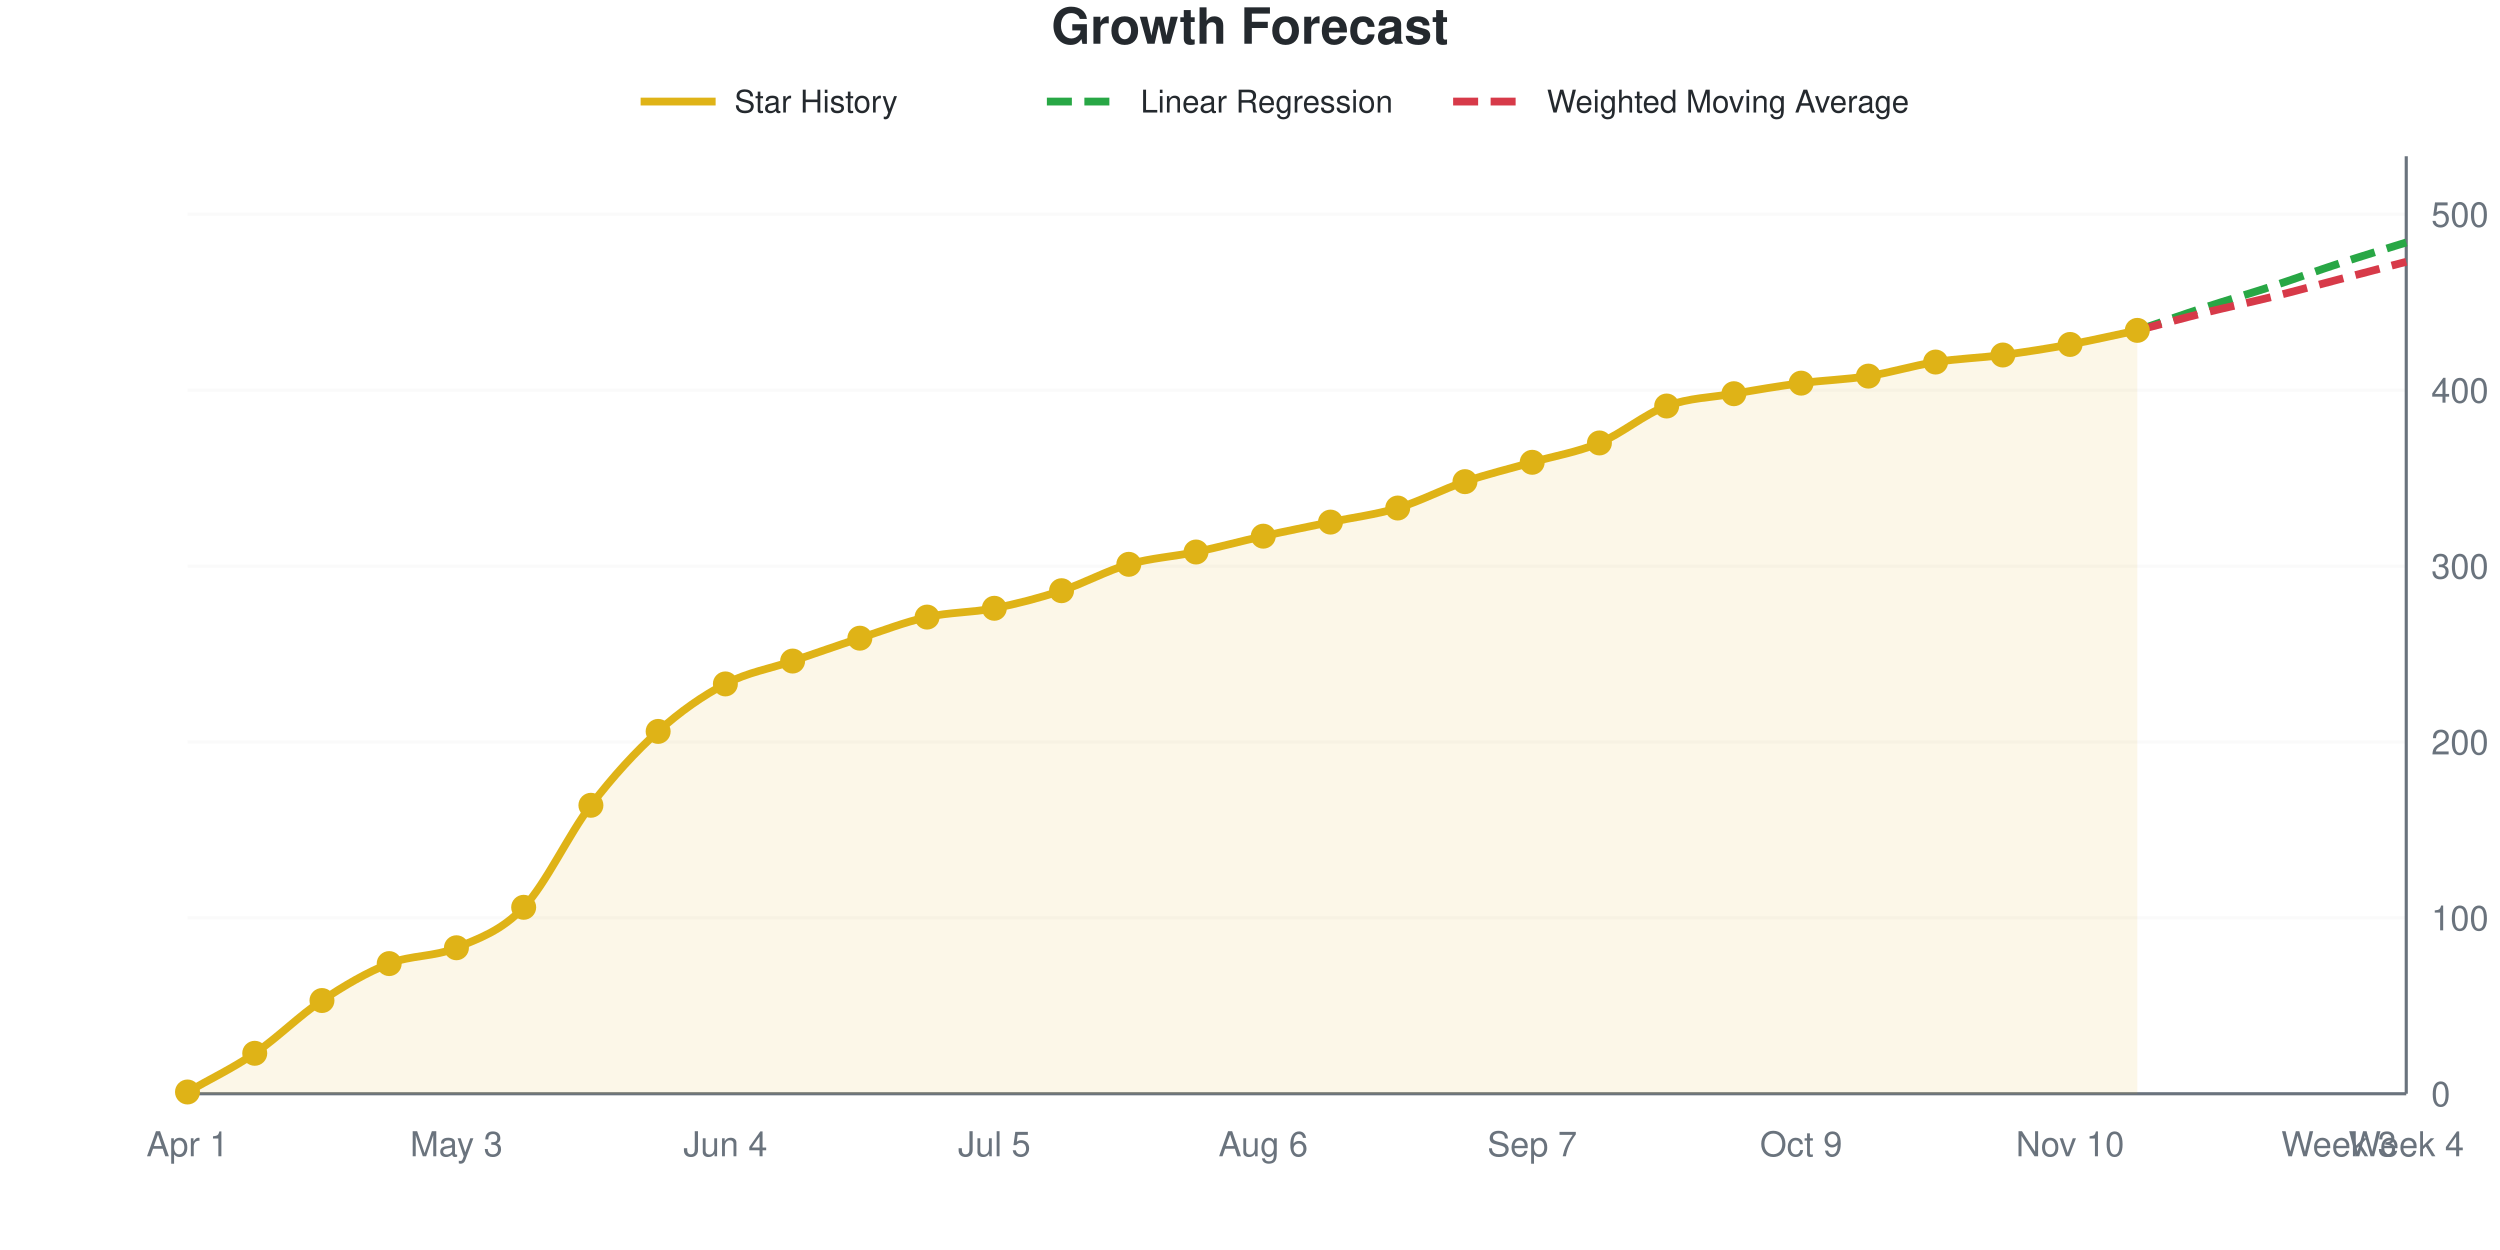
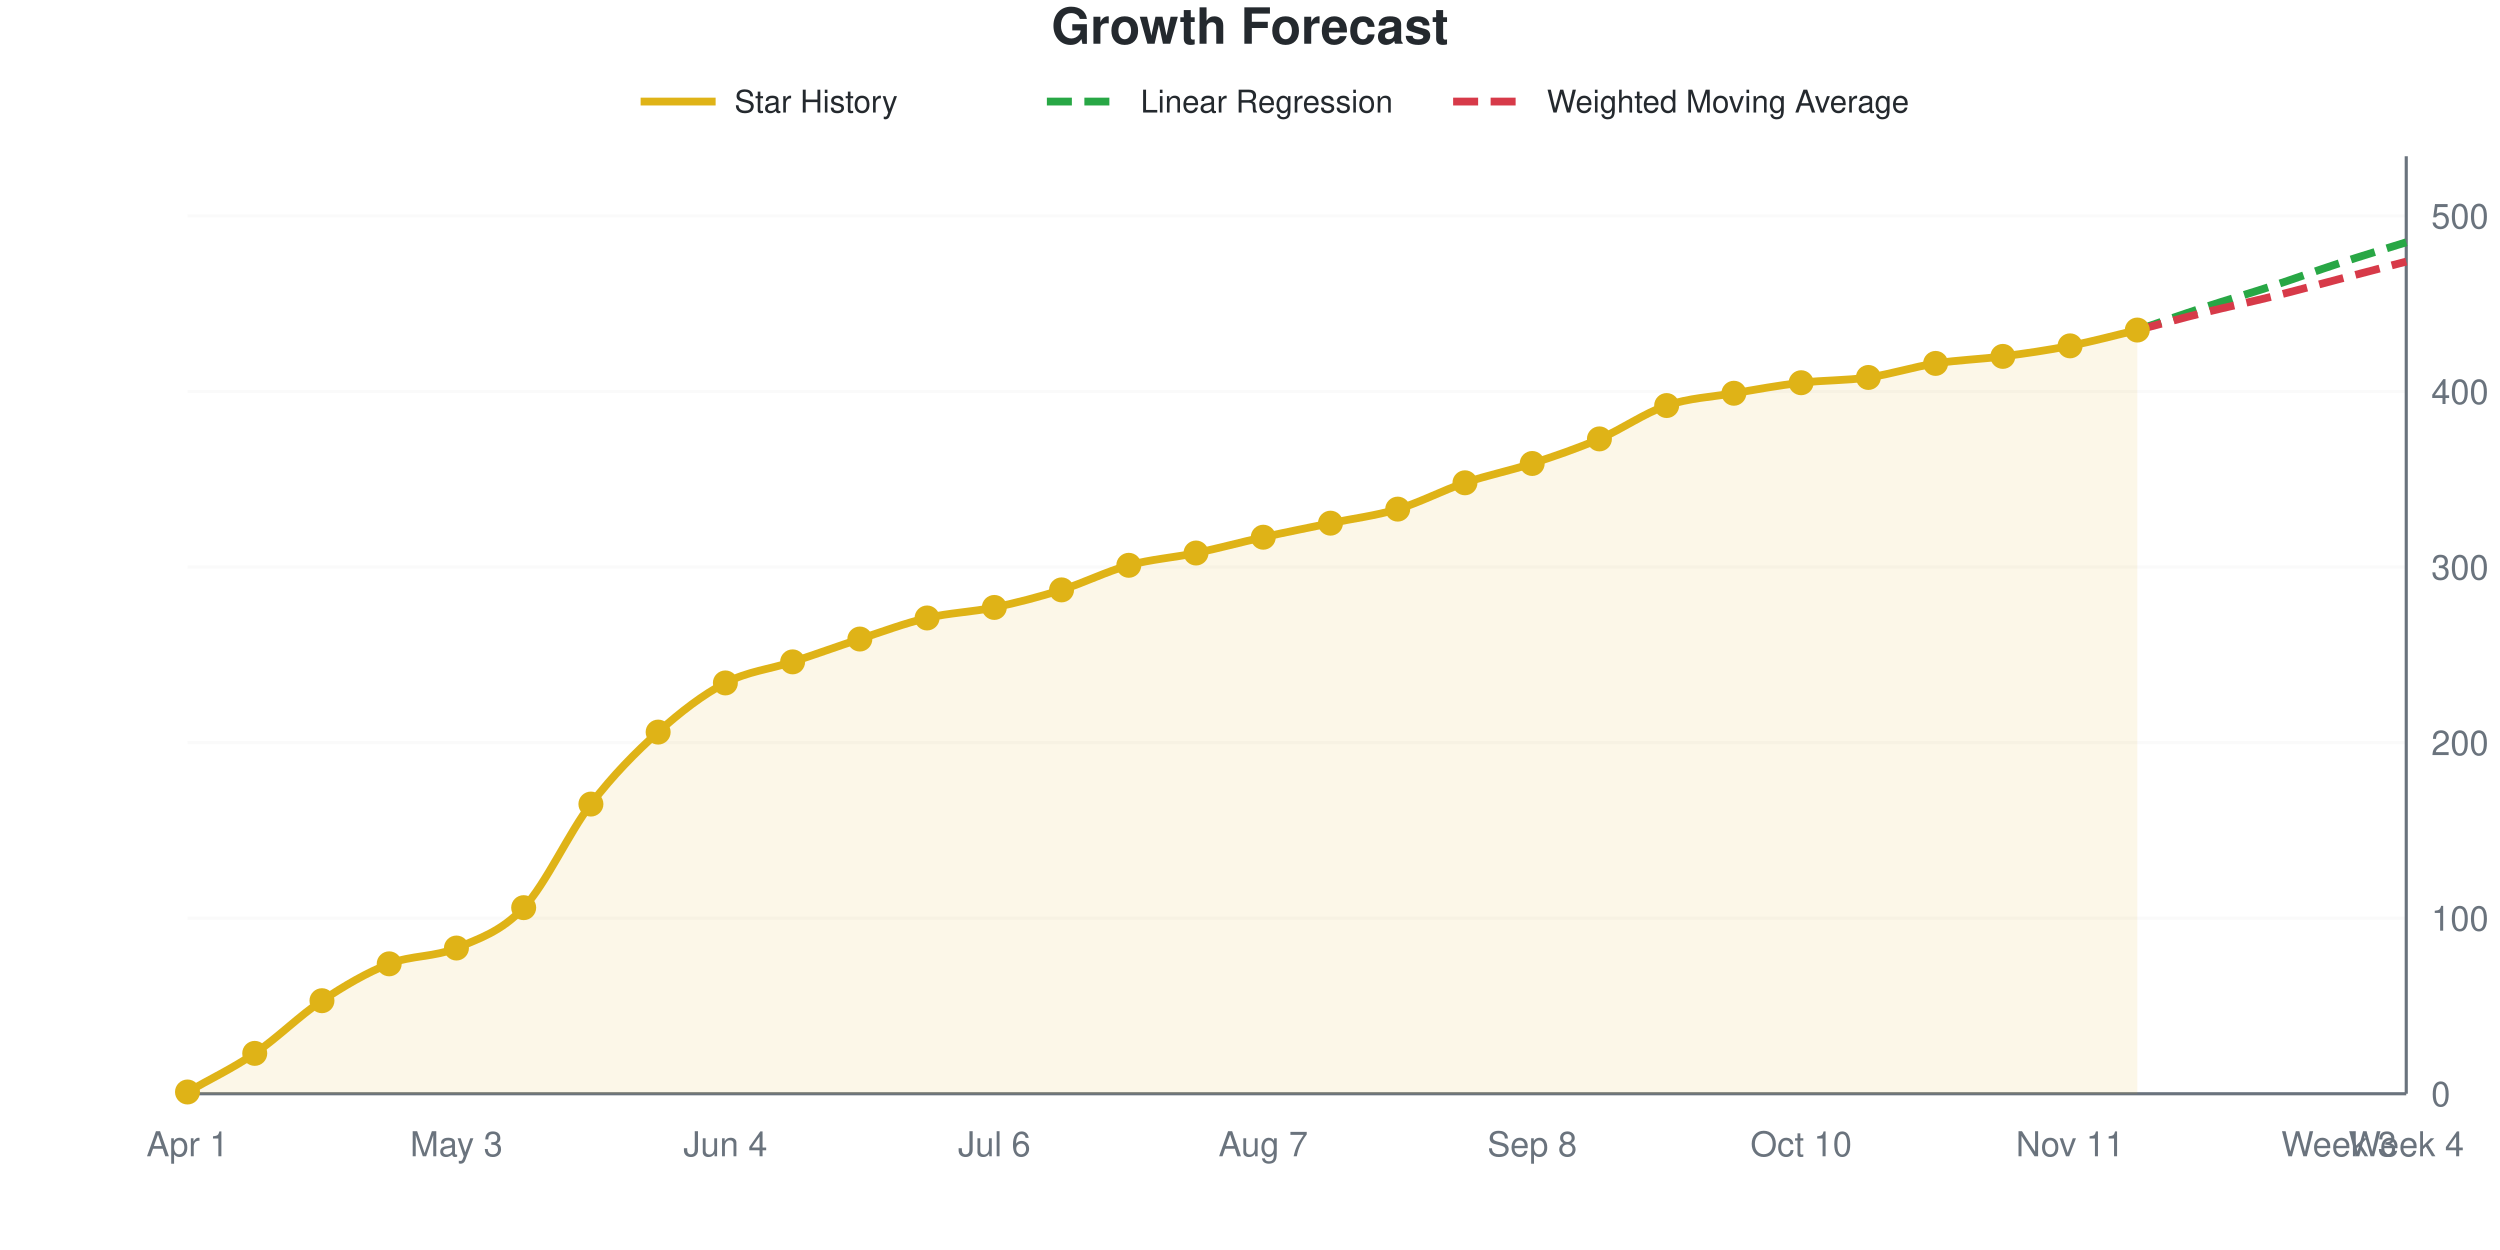
<svg xmlns="http://www.w3.org/2000/svg" viewBox="0 0 800 400" width="800" height="400" role="img">
  <style>
    @media (prefers-reduced-motion: no-preference) {
      @keyframes drawLine {
        to { stroke-dashoffset: 0; }
      }
      @keyframes fadeInPoint {
        0% { opacity: 0; }
        100% { opacity: 1; }
      }
      .data-line-0 {
        stroke-dasharray: 1035;
        stroke-dashoffset: 1035;
        animation: drawLine 2s ease-out forwards;
      }
      .data-point {
        opacity: 0;
        animation: fadeInPoint 0.5s ease-out forwards;
      }
    }
    .chart-bg { fill: #fff; }
    .chart-text { fill: #24292e; }
    .chart-muted { fill: #6a737d; }
    .chart-grid { stroke: #eee; }
    .chart-axis { stroke: #6a737d; }
    @media (prefers-color-scheme: dark) {
      .chart-bg { fill: #0d1117; }
      .chart-text { fill: #e6edf3; }
      .chart-muted { fill: #8b949e; }
      .chart-grid { stroke: #21262d; }
      .chart-axis { stroke: #8b949e; }
    }
  </style>
  <rect width="800" height="400" class="chart-bg" />
  <text x="400" y="14" text-anchor="middle" class="chart-text" font-size="16" font-weight="bold" font-family="-apple-system, BlinkMacSystemFont, 'Segoe UI', Helvetica, Arial, sans-serif">Growth Forecast</text>
  <g class="legend">
    <line x1="205" y1="32.5" x2="229" y2="32.5" stroke="#dfb317" stroke-width="2.5" />
    <text x="235" y="36" class="chart-text" font-size="10" font-family="-apple-system, BlinkMacSystemFont, 'Segoe UI', Helvetica, Arial, sans-serif">Star History</text>
    <line x1="335" y1="32.5" x2="359" y2="32.5" stroke="#28a745" stroke-width="2.5" stroke-dasharray="8,4" />
    <text x="365" y="36" class="chart-text" font-size="10" font-family="-apple-system, BlinkMacSystemFont, 'Segoe UI', Helvetica, Arial, sans-serif">Linear Regression</text>
    <line x1="465" y1="32.5" x2="489" y2="32.5" stroke="#d73a49" stroke-width="2.5" stroke-dasharray="8,4" />
    <text x="495" y="36" class="chart-text" font-size="10" font-family="-apple-system, BlinkMacSystemFont, 'Segoe UI', Helvetica, Arial, sans-serif">Weighted Moving Average</text>
  </g>
  <g class="grid">
    <line x1="60" y1="350" x2="770" y2="350" class="chart-grid" stroke-opacity="0.3" />
    <text x="778" y="354" text-anchor="start" class="chart-muted" font-size="11" font-family="-apple-system, BlinkMacSystemFont, 'Segoe UI', Helvetica, Arial, sans-serif">0</text>
-     <line x1="60" y1="293.715" x2="770" y2="293.715" class="chart-grid" stroke-opacity="0.3" />
-     <text x="778" y="297.715" text-anchor="start" class="chart-muted" font-size="11" font-family="-apple-system, BlinkMacSystemFont, 'Segoe UI', Helvetica, Arial, sans-serif">100</text>
-     <line x1="60" y1="237.43" x2="770" y2="237.43" class="chart-grid" stroke-opacity="0.3" />
-     <text x="778" y="241.43" text-anchor="start" class="chart-muted" font-size="11" font-family="-apple-system, BlinkMacSystemFont, 'Segoe UI', Helvetica, Arial, sans-serif">200</text>
-     <line x1="60" y1="181.144" x2="770" y2="181.144" class="chart-grid" stroke-opacity="0.3" />
-     <text x="778" y="185.144" text-anchor="start" class="chart-muted" font-size="11" font-family="-apple-system, BlinkMacSystemFont, 'Segoe UI', Helvetica, Arial, sans-serif">300</text>
-     <line x1="60" y1="124.859" x2="770" y2="124.859" class="chart-grid" stroke-opacity="0.3" />
-     <text x="778" y="128.859" text-anchor="start" class="chart-muted" font-size="11" font-family="-apple-system, BlinkMacSystemFont, 'Segoe UI', Helvetica, Arial, sans-serif">400</text>
-     <line x1="60" y1="68.574" x2="770" y2="68.574" class="chart-grid" stroke-opacity="0.3" />
-     <text x="778" y="72.574" text-anchor="start" class="chart-muted" font-size="11" font-family="-apple-system, BlinkMacSystemFont, 'Segoe UI', Helvetica, Arial, sans-serif">500</text>
+     <line x1="60" y1="293.82" x2="770" y2="293.82" class="chart-grid" stroke-opacity="0.3" />
+     <text x="778" y="297.82" text-anchor="start" class="chart-muted" font-size="11" font-family="-apple-system, BlinkMacSystemFont, 'Segoe UI', Helvetica, Arial, sans-serif">100</text>
+     <line x1="60" y1="237.64" x2="770" y2="237.64" class="chart-grid" stroke-opacity="0.3" />
+     <text x="778" y="241.64" text-anchor="start" class="chart-muted" font-size="11" font-family="-apple-system, BlinkMacSystemFont, 'Segoe UI', Helvetica, Arial, sans-serif">200</text>
+     <line x1="60" y1="181.461" x2="770" y2="181.461" class="chart-grid" stroke-opacity="0.3" />
+     <text x="778" y="185.461" text-anchor="start" class="chart-muted" font-size="11" font-family="-apple-system, BlinkMacSystemFont, 'Segoe UI', Helvetica, Arial, sans-serif">300</text>
+     <line x1="60" y1="125.281" x2="770" y2="125.281" class="chart-grid" stroke-opacity="0.3" />
+     <text x="778" y="129.281" text-anchor="start" class="chart-muted" font-size="11" font-family="-apple-system, BlinkMacSystemFont, 'Segoe UI', Helvetica, Arial, sans-serif">400</text>
+     <line x1="60" y1="69.101" x2="770" y2="69.101" class="chart-grid" stroke-opacity="0.3" />
+     <text x="778" y="73.101" text-anchor="start" class="chart-muted" font-size="11" font-family="-apple-system, BlinkMacSystemFont, 'Segoe UI', Helvetica, Arial, sans-serif">500</text>
  </g>
  <g class="milestones">
    
  </g>
  <g class="x-axis">
    <text x="60" y="370" text-anchor="middle" class="chart-muted" font-size="11" font-family="-apple-system, BlinkMacSystemFont, 'Segoe UI', Helvetica, Arial, sans-serif">Apr 1</text>
    <text x="146.061" y="370" text-anchor="middle" class="chart-muted" font-size="11" font-family="-apple-system, BlinkMacSystemFont, 'Segoe UI', Helvetica, Arial, sans-serif">May 3</text>
    <text x="232.121" y="370" text-anchor="middle" class="chart-muted" font-size="11" font-family="-apple-system, BlinkMacSystemFont, 'Segoe UI', Helvetica, Arial, sans-serif">Jun 4</text>
-     <text x="318.182" y="370" text-anchor="middle" class="chart-muted" font-size="11" font-family="-apple-system, BlinkMacSystemFont, 'Segoe UI', Helvetica, Arial, sans-serif">Jul 5</text>
-     <text x="404.242" y="370" text-anchor="middle" class="chart-muted" font-size="11" font-family="-apple-system, BlinkMacSystemFont, 'Segoe UI', Helvetica, Arial, sans-serif">Aug 6</text>
-     <text x="490.303" y="370" text-anchor="middle" class="chart-muted" font-size="11" font-family="-apple-system, BlinkMacSystemFont, 'Segoe UI', Helvetica, Arial, sans-serif">Sep 7</text>
-     <text x="576.364" y="370" text-anchor="middle" class="chart-muted" font-size="11" font-family="-apple-system, BlinkMacSystemFont, 'Segoe UI', Helvetica, Arial, sans-serif">Oct 9</text>
-     <text x="662.424" y="370" text-anchor="middle" class="chart-muted" font-size="11" font-family="-apple-system, BlinkMacSystemFont, 'Segoe UI', Helvetica, Arial, sans-serif">Nov 10</text>
+     <text x="318.182" y="370" text-anchor="middle" class="chart-muted" font-size="11" font-family="-apple-system, BlinkMacSystemFont, 'Segoe UI', Helvetica, Arial, sans-serif">Jul 6</text>
+     <text x="404.242" y="370" text-anchor="middle" class="chart-muted" font-size="11" font-family="-apple-system, BlinkMacSystemFont, 'Segoe UI', Helvetica, Arial, sans-serif">Aug 7</text>
+     <text x="490.303" y="370" text-anchor="middle" class="chart-muted" font-size="11" font-family="-apple-system, BlinkMacSystemFont, 'Segoe UI', Helvetica, Arial, sans-serif">Sep 8</text>
+     <text x="576.364" y="370" text-anchor="middle" class="chart-muted" font-size="11" font-family="-apple-system, BlinkMacSystemFont, 'Segoe UI', Helvetica, Arial, sans-serif">Oct 10</text>
+     <text x="662.424" y="370" text-anchor="middle" class="chart-muted" font-size="11" font-family="-apple-system, BlinkMacSystemFont, 'Segoe UI', Helvetica, Arial, sans-serif">Nov 11</text>
    <text x="748.485" y="370" text-anchor="middle" class="chart-muted" font-size="11" font-family="-apple-system, BlinkMacSystemFont, 'Segoe UI', Helvetica, Arial, sans-serif">Week 3</text>
    <text x="770" y="370" text-anchor="middle" class="chart-muted" font-size="11" font-family="-apple-system, BlinkMacSystemFont, 'Segoe UI', Helvetica, Arial, sans-serif">Week 4</text>
  </g>
  <line x1="770" y1="50" x2="770" y2="350" class="chart-axis" stroke-width="1" />
  <line x1="60" y1="350" x2="770" y2="350" class="chart-axis" stroke-width="1" />
-   <path d="M60,350 L60,349.437 C67.172,345.31 74.343,341.932 81.515,337.054 C88.687,332.176 95.859,324.953 103.03,320.169 C110.202,315.385 117.374,311.163 124.545,308.349 C131.717,305.535 138.889,306.285 146.061,303.283 C153.232,300.281 160.404,297.936 167.576,290.338 C174.747,282.739 181.919,267.073 189.091,257.692 C196.263,248.311 203.434,240.525 210.606,234.053 C217.778,227.58 224.949,222.608 232.121,218.856 C239.293,215.103 246.465,213.977 253.636,211.538 C260.808,209.099 267.98,206.567 275.152,204.221 C282.323,201.876 289.495,199.062 296.667,197.467 C303.838,195.872 311.01,196.06 318.182,194.653 C325.354,193.246 332.525,191.37 339.697,189.024 C346.869,186.679 354.04,182.645 361.212,180.582 C368.384,178.518 375.556,178.143 382.727,176.642 C389.899,175.141 397.071,173.171 404.242,171.576 C411.414,169.981 418.586,168.574 425.758,167.073 C432.929,165.572 440.101,164.728 447.273,162.57 C454.444,160.413 461.616,156.567 468.788,154.128 C475.96,151.689 483.131,150 490.303,147.936 C497.475,145.872 504.646,144.747 511.818,141.745 C518.99,138.743 526.162,132.552 533.333,129.925 C540.505,127.298 547.677,127.205 554.848,125.985 C562.02,124.765 569.192,123.546 576.364,122.608 C583.535,121.67 590.707,121.482 597.879,120.356 C605.051,119.231 612.222,116.979 619.394,115.854 C626.566,114.728 633.737,114.54 640.909,113.602 C648.081,112.664 655.253,111.538 662.424,110.225 C669.596,108.912 676.768,107.223 683.939,105.722 L683.939,350 L60,350 Z" fill="#dfb317" fill-opacity="0.1" />
-   <path d="M60,350 L60,349.437 C67.172,345.31 74.343,341.932 81.515,337.054 C88.687,332.176 95.859,324.953 103.03,320.169 C110.202,315.385 117.374,311.163 124.545,308.349 C131.717,305.535 138.889,306.285 146.061,303.283 C153.232,300.281 160.404,297.936 167.576,290.338 C174.747,282.739 181.919,267.073 189.091,257.692 C196.263,248.311 203.434,240.525 210.606,234.053 C217.778,227.58 224.949,222.608 232.121,218.856 C239.293,215.103 246.465,213.977 253.636,211.538 C260.808,209.099 267.98,206.567 275.152,204.221 C282.323,201.876 289.495,199.062 296.667,197.467 C303.838,195.872 311.01,196.06 318.182,194.653 C325.354,193.246 332.525,191.37 339.697,189.024 C346.869,186.679 354.04,182.645 361.212,180.582 C368.384,178.518 375.556,178.143 382.727,176.642 C389.899,175.141 397.071,173.171 404.242,171.576 C411.414,169.981 418.586,168.574 425.758,167.073 C432.929,165.572 440.101,164.728 447.273,162.57 C454.444,160.413 461.616,156.567 468.788,154.128 C475.96,151.689 483.131,150 490.303,147.936 C497.475,145.872 504.646,144.747 511.818,141.745 C518.99,138.743 526.162,132.552 533.333,129.925 C540.505,127.298 547.677,127.205 554.848,125.985 C562.02,124.765 569.192,123.546 576.364,122.608 C583.535,121.67 590.707,121.482 597.879,120.356 C605.051,119.231 612.222,116.979 619.394,115.854 C626.566,114.728 633.737,114.54 640.909,113.602 C648.081,112.664 655.253,111.538 662.424,110.225 C669.596,108.912 676.768,107.223 683.939,105.722" fill="none" stroke="#dfb317" stroke-width="2.5" class="data-line-0" />
-   <path d="M683.939,105.722 C691.111,103.283 698.283,100.75 705.455,98.405 C712.626,96.06 719.798,93.996 726.97,91.651 C734.141,89.306 741.313,86.679 748.485,84.334 C755.657,81.989 762.828,79.831 770,77.58" fill="none" stroke="#28a745" stroke-width="2.5" stroke-dasharray="8,4" />
-   <path d="M683.939,105.722 C691.111,103.846 698.283,101.876 705.455,100.094 C712.626,98.311 719.798,96.811 726.97,95.028 C734.141,93.246 741.313,91.276 748.485,89.4 C755.657,87.523 762.828,85.647 770,83.771" fill="none" stroke="#d73a49" stroke-width="2.5" stroke-dasharray="8,4" />
+   <path d="M60,350 L60,349.438 C67.172,345.318 74.343,341.948 81.515,337.079 C88.687,332.21 95.859,325 103.03,320.225 C110.202,315.449 117.374,311.236 124.545,308.427 C131.717,305.618 138.889,306.367 146.061,303.371 C153.232,300.375 160.404,298.127 167.576,290.449 C174.747,282.772 181.919,266.667 189.091,257.303 C196.263,247.94 203.434,240.73 210.606,234.27 C217.778,227.809 224.949,222.285 232.121,218.539 C239.293,214.794 246.465,214.139 253.636,211.798 C260.808,209.457 267.98,206.835 275.152,204.494 C282.323,202.154 289.495,199.438 296.667,197.753 C303.838,196.067 311.01,195.88 318.182,194.382 C325.354,192.884 332.525,191.011 339.697,188.764 C346.869,186.517 354.04,182.865 361.212,180.899 C368.384,178.933 375.556,178.464 382.727,176.966 C389.899,175.468 397.071,173.502 404.242,171.91 C411.414,170.318 418.586,168.914 425.758,167.416 C432.929,165.918 440.101,165.075 447.273,162.921 C454.444,160.768 461.616,156.929 468.788,154.494 C475.96,152.06 483.131,150.655 490.303,148.315 C497.475,145.974 504.646,143.539 511.818,140.449 C518.99,137.36 526.162,132.21 533.333,129.775 C540.505,127.341 547.677,127.06 554.848,125.843 C562.02,124.625 569.192,123.315 576.364,122.472 C583.535,121.629 590.707,121.816 597.879,120.787 C605.051,119.757 612.222,117.416 619.394,116.292 C626.566,115.169 633.737,114.981 640.909,114.045 C648.081,113.109 655.253,112.079 662.424,110.674 C669.596,109.27 676.768,107.303 683.939,105.618 L683.939,350 L60,350 Z" fill="#dfb317" fill-opacity="0.1" />
+   <path d="M60,350 L60,349.438 C67.172,345.318 74.343,341.948 81.515,337.079 C88.687,332.21 95.859,325 103.03,320.225 C110.202,315.449 117.374,311.236 124.545,308.427 C131.717,305.618 138.889,306.367 146.061,303.371 C153.232,300.375 160.404,298.127 167.576,290.449 C174.747,282.772 181.919,266.667 189.091,257.303 C196.263,247.94 203.434,240.73 210.606,234.27 C217.778,227.809 224.949,222.285 232.121,218.539 C239.293,214.794 246.465,214.139 253.636,211.798 C260.808,209.457 267.98,206.835 275.152,204.494 C282.323,202.154 289.495,199.438 296.667,197.753 C303.838,196.067 311.01,195.88 318.182,194.382 C325.354,192.884 332.525,191.011 339.697,188.764 C346.869,186.517 354.04,182.865 361.212,180.899 C368.384,178.933 375.556,178.464 382.727,176.966 C389.899,175.468 397.071,173.502 404.242,171.91 C411.414,170.318 418.586,168.914 425.758,167.416 C432.929,165.918 440.101,165.075 447.273,162.921 C454.444,160.768 461.616,156.929 468.788,154.494 C475.96,152.06 483.131,150.655 490.303,148.315 C497.475,145.974 504.646,143.539 511.818,140.449 C518.99,137.36 526.162,132.21 533.333,129.775 C540.505,127.341 547.677,127.06 554.848,125.843 C562.02,124.625 569.192,123.315 576.364,122.472 C583.535,121.629 590.707,121.816 597.879,120.787 C605.051,119.757 612.222,117.416 619.394,116.292 C626.566,115.169 633.737,114.981 640.909,114.045 C648.081,113.109 655.253,112.079 662.424,110.674 C669.596,109.27 676.768,107.303 683.939,105.618" fill="none" stroke="#dfb317" stroke-width="2.5" class="data-line-0" />
+   <path d="M683.939,105.618 C691.111,103.184 698.283,100.655 705.455,98.315 C712.626,95.974 719.798,93.914 726.97,91.573 C734.141,89.232 741.313,86.61 748.485,84.27 C755.657,81.929 762.828,79.775 770,77.528" fill="none" stroke="#28a745" stroke-width="2.5" stroke-dasharray="8,4" />
+   <path d="M683.939,105.618 C691.111,103.745 698.283,101.779 705.455,100 C712.626,98.221 719.798,96.723 726.97,94.944 C734.141,93.165 741.313,91.199 748.485,89.326 C755.657,87.453 762.828,85.581 770,83.708" fill="none" stroke="#d73a49" stroke-width="2.5" stroke-dasharray="8,4" />
  <g class="points">
-     <circle cx="60" cy="349.437" r="4" fill="#dfb317" class="data-point" style="animation-delay: 1.50s" />
-     <circle cx="81.515" cy="337.054" r="4" fill="#dfb317" class="data-point" style="animation-delay: 1.55s" />
-     <circle cx="103.03" cy="320.169" r="4" fill="#dfb317" class="data-point" style="animation-delay: 1.60s" />
-     <circle cx="124.545" cy="308.349" r="4" fill="#dfb317" class="data-point" style="animation-delay: 1.65s" />
-     <circle cx="146.061" cy="303.283" r="4" fill="#dfb317" class="data-point" style="animation-delay: 1.70s" />
-     <circle cx="167.576" cy="290.338" r="4" fill="#dfb317" class="data-point" style="animation-delay: 1.75s" />
-     <circle cx="189.091" cy="257.692" r="4" fill="#dfb317" class="data-point" style="animation-delay: 1.80s" />
-     <circle cx="210.606" cy="234.053" r="4" fill="#dfb317" class="data-point" style="animation-delay: 1.85s" />
-     <circle cx="232.121" cy="218.856" r="4" fill="#dfb317" class="data-point" style="animation-delay: 1.90s" />
-     <circle cx="253.636" cy="211.538" r="4" fill="#dfb317" class="data-point" style="animation-delay: 1.95s" />
-     <circle cx="275.152" cy="204.221" r="4" fill="#dfb317" class="data-point" style="animation-delay: 2.00s" />
-     <circle cx="296.667" cy="197.467" r="4" fill="#dfb317" class="data-point" style="animation-delay: 2.05s" />
-     <circle cx="318.182" cy="194.653" r="4" fill="#dfb317" class="data-point" style="animation-delay: 2.10s" />
-     <circle cx="339.697" cy="189.024" r="4" fill="#dfb317" class="data-point" style="animation-delay: 2.15s" />
-     <circle cx="361.212" cy="180.582" r="4" fill="#dfb317" class="data-point" style="animation-delay: 2.20s" />
-     <circle cx="382.727" cy="176.642" r="4" fill="#dfb317" class="data-point" style="animation-delay: 2.25s" />
-     <circle cx="404.242" cy="171.576" r="4" fill="#dfb317" class="data-point" style="animation-delay: 2.30s" />
-     <circle cx="425.758" cy="167.073" r="4" fill="#dfb317" class="data-point" style="animation-delay: 2.35s" />
-     <circle cx="447.273" cy="162.57" r="4" fill="#dfb317" class="data-point" style="animation-delay: 2.40s" />
-     <circle cx="468.788" cy="154.128" r="4" fill="#dfb317" class="data-point" style="animation-delay: 2.45s" />
-     <circle cx="490.303" cy="147.936" r="4" fill="#dfb317" class="data-point" style="animation-delay: 2.50s" />
-     <circle cx="511.818" cy="141.745" r="4" fill="#dfb317" class="data-point" style="animation-delay: 2.55s" />
-     <circle cx="533.333" cy="129.925" r="4" fill="#dfb317" class="data-point" style="animation-delay: 2.60s" />
-     <circle cx="554.848" cy="125.985" r="4" fill="#dfb317" class="data-point" style="animation-delay: 2.65s" />
-     <circle cx="576.364" cy="122.608" r="4" fill="#dfb317" class="data-point" style="animation-delay: 2.70s" />
-     <circle cx="597.879" cy="120.356" r="4" fill="#dfb317" class="data-point" style="animation-delay: 2.75s" />
-     <circle cx="619.394" cy="115.854" r="4" fill="#dfb317" class="data-point" style="animation-delay: 2.80s" />
-     <circle cx="640.909" cy="113.602" r="4" fill="#dfb317" class="data-point" style="animation-delay: 2.85s" />
-     <circle cx="662.424" cy="110.225" r="4" fill="#dfb317" class="data-point" style="animation-delay: 2.90s" />
-     <circle cx="683.939" cy="105.722" r="4" fill="#dfb317" class="data-point" style="animation-delay: 2.95s" />
+     <circle cx="60" cy="349.438" r="4" fill="#dfb317" class="data-point" style="animation-delay: 1.50s" />
+     <circle cx="81.515" cy="337.079" r="4" fill="#dfb317" class="data-point" style="animation-delay: 1.55s" />
+     <circle cx="103.03" cy="320.225" r="4" fill="#dfb317" class="data-point" style="animation-delay: 1.60s" />
+     <circle cx="124.545" cy="308.427" r="4" fill="#dfb317" class="data-point" style="animation-delay: 1.65s" />
+     <circle cx="146.061" cy="303.371" r="4" fill="#dfb317" class="data-point" style="animation-delay: 1.70s" />
+     <circle cx="167.576" cy="290.449" r="4" fill="#dfb317" class="data-point" style="animation-delay: 1.75s" />
+     <circle cx="189.091" cy="257.303" r="4" fill="#dfb317" class="data-point" style="animation-delay: 1.80s" />
+     <circle cx="210.606" cy="234.27" r="4" fill="#dfb317" class="data-point" style="animation-delay: 1.85s" />
+     <circle cx="232.121" cy="218.539" r="4" fill="#dfb317" class="data-point" style="animation-delay: 1.90s" />
+     <circle cx="253.636" cy="211.798" r="4" fill="#dfb317" class="data-point" style="animation-delay: 1.95s" />
+     <circle cx="275.152" cy="204.494" r="4" fill="#dfb317" class="data-point" style="animation-delay: 2.00s" />
+     <circle cx="296.667" cy="197.753" r="4" fill="#dfb317" class="data-point" style="animation-delay: 2.05s" />
+     <circle cx="318.182" cy="194.382" r="4" fill="#dfb317" class="data-point" style="animation-delay: 2.10s" />
+     <circle cx="339.697" cy="188.764" r="4" fill="#dfb317" class="data-point" style="animation-delay: 2.15s" />
+     <circle cx="361.212" cy="180.899" r="4" fill="#dfb317" class="data-point" style="animation-delay: 2.20s" />
+     <circle cx="382.727" cy="176.966" r="4" fill="#dfb317" class="data-point" style="animation-delay: 2.25s" />
+     <circle cx="404.242" cy="171.91" r="4" fill="#dfb317" class="data-point" style="animation-delay: 2.30s" />
+     <circle cx="425.758" cy="167.416" r="4" fill="#dfb317" class="data-point" style="animation-delay: 2.35s" />
+     <circle cx="447.273" cy="162.921" r="4" fill="#dfb317" class="data-point" style="animation-delay: 2.40s" />
+     <circle cx="468.788" cy="154.494" r="4" fill="#dfb317" class="data-point" style="animation-delay: 2.45s" />
+     <circle cx="490.303" cy="148.315" r="4" fill="#dfb317" class="data-point" style="animation-delay: 2.50s" />
+     <circle cx="511.818" cy="140.449" r="4" fill="#dfb317" class="data-point" style="animation-delay: 2.55s" />
+     <circle cx="533.333" cy="129.775" r="4" fill="#dfb317" class="data-point" style="animation-delay: 2.60s" />
+     <circle cx="554.848" cy="125.843" r="4" fill="#dfb317" class="data-point" style="animation-delay: 2.65s" />
+     <circle cx="576.364" cy="122.472" r="4" fill="#dfb317" class="data-point" style="animation-delay: 2.70s" />
+     <circle cx="597.879" cy="120.787" r="4" fill="#dfb317" class="data-point" style="animation-delay: 2.75s" />
+     <circle cx="619.394" cy="116.292" r="4" fill="#dfb317" class="data-point" style="animation-delay: 2.80s" />
+     <circle cx="640.909" cy="114.045" r="4" fill="#dfb317" class="data-point" style="animation-delay: 2.85s" />
+     <circle cx="662.424" cy="110.674" r="4" fill="#dfb317" class="data-point" style="animation-delay: 2.90s" />
+     <circle cx="683.939" cy="105.618" r="4" fill="#dfb317" class="data-point" style="animation-delay: 2.95s" />
  </g>
</svg>
